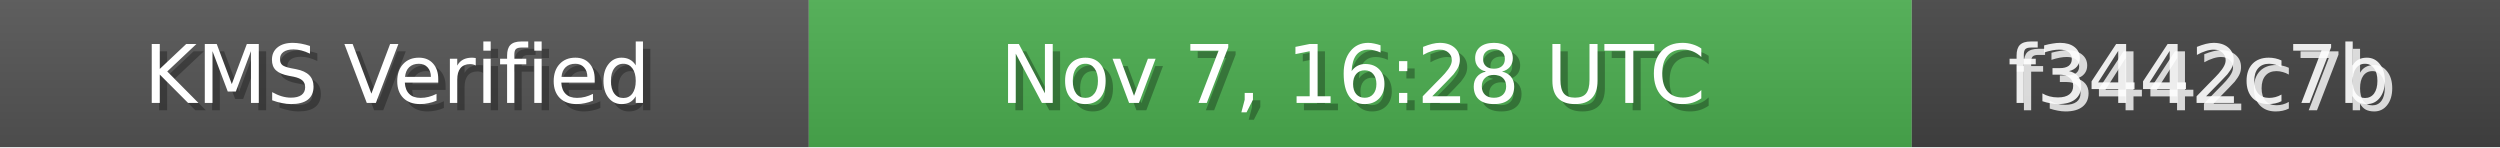
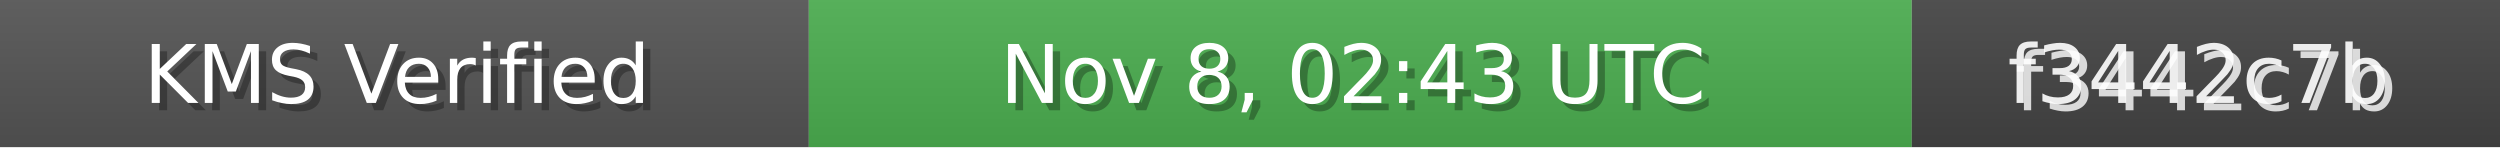
<svg xmlns="http://www.w3.org/2000/svg" width="340" height="20" role="img">
  <linearGradient id="bg" x2="0" y2="100%">
    <stop offset="0" stop-color="#bbb" stop-opacity=".1" />
    <stop offset="1" stop-opacity=".1" />
  </linearGradient>
  <rect width="110" height="20" fill="#555" />
  <rect x="110" width="150" height="20" fill="#4CAF50" />
  <rect x="260" width="80" height="20" fill="#444" />
  <rect width="340" height="20" fill="url(#bg)" />
  <g fill="#fff" text-anchor="middle" font-family="Verdana,Geneva,DejaVu Sans,sans-serif" font-size="11">
    <text x="55" y="15" fill="#000" fill-opacity=".3">KMS Verified</text>
    <text x="54" y="14">KMS Verified</text>
-     <text x="185" y="15" fill="#000" fill-opacity=".3">Nov 7, 16:28 UTC</text>
-     <text x="184" y="14">Nov 7, 16:28 UTC</text>
+     <text x="185" y="15" fill="#000" fill-opacity=".3">Nov 8, 02:43 UTC</text>
+     <text x="184" y="14">Nov 8, 02:43 UTC</text>
    <text x="300" y="15" fill="#fff" fill-opacity=".8">f3442c7b</text>
    <text x="299" y="14" fill="#fff" fill-opacity=".9">f3442c7b</text>
  </g>
</svg>
